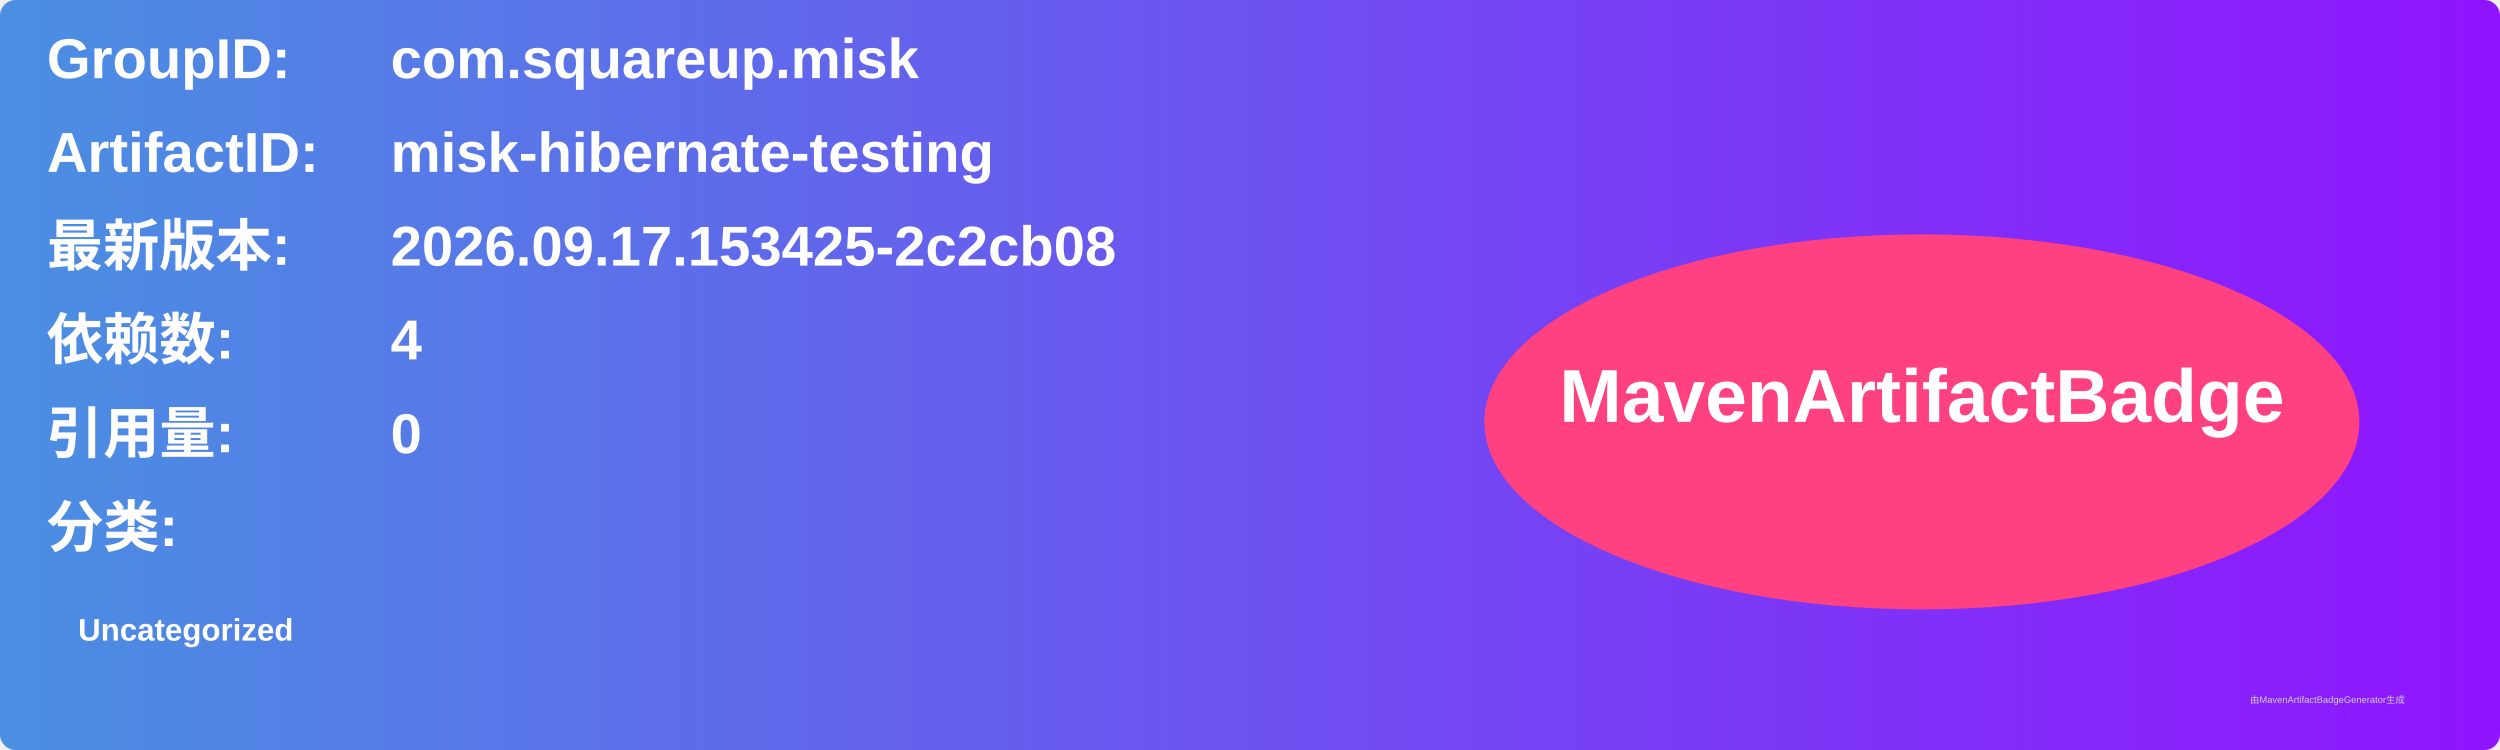
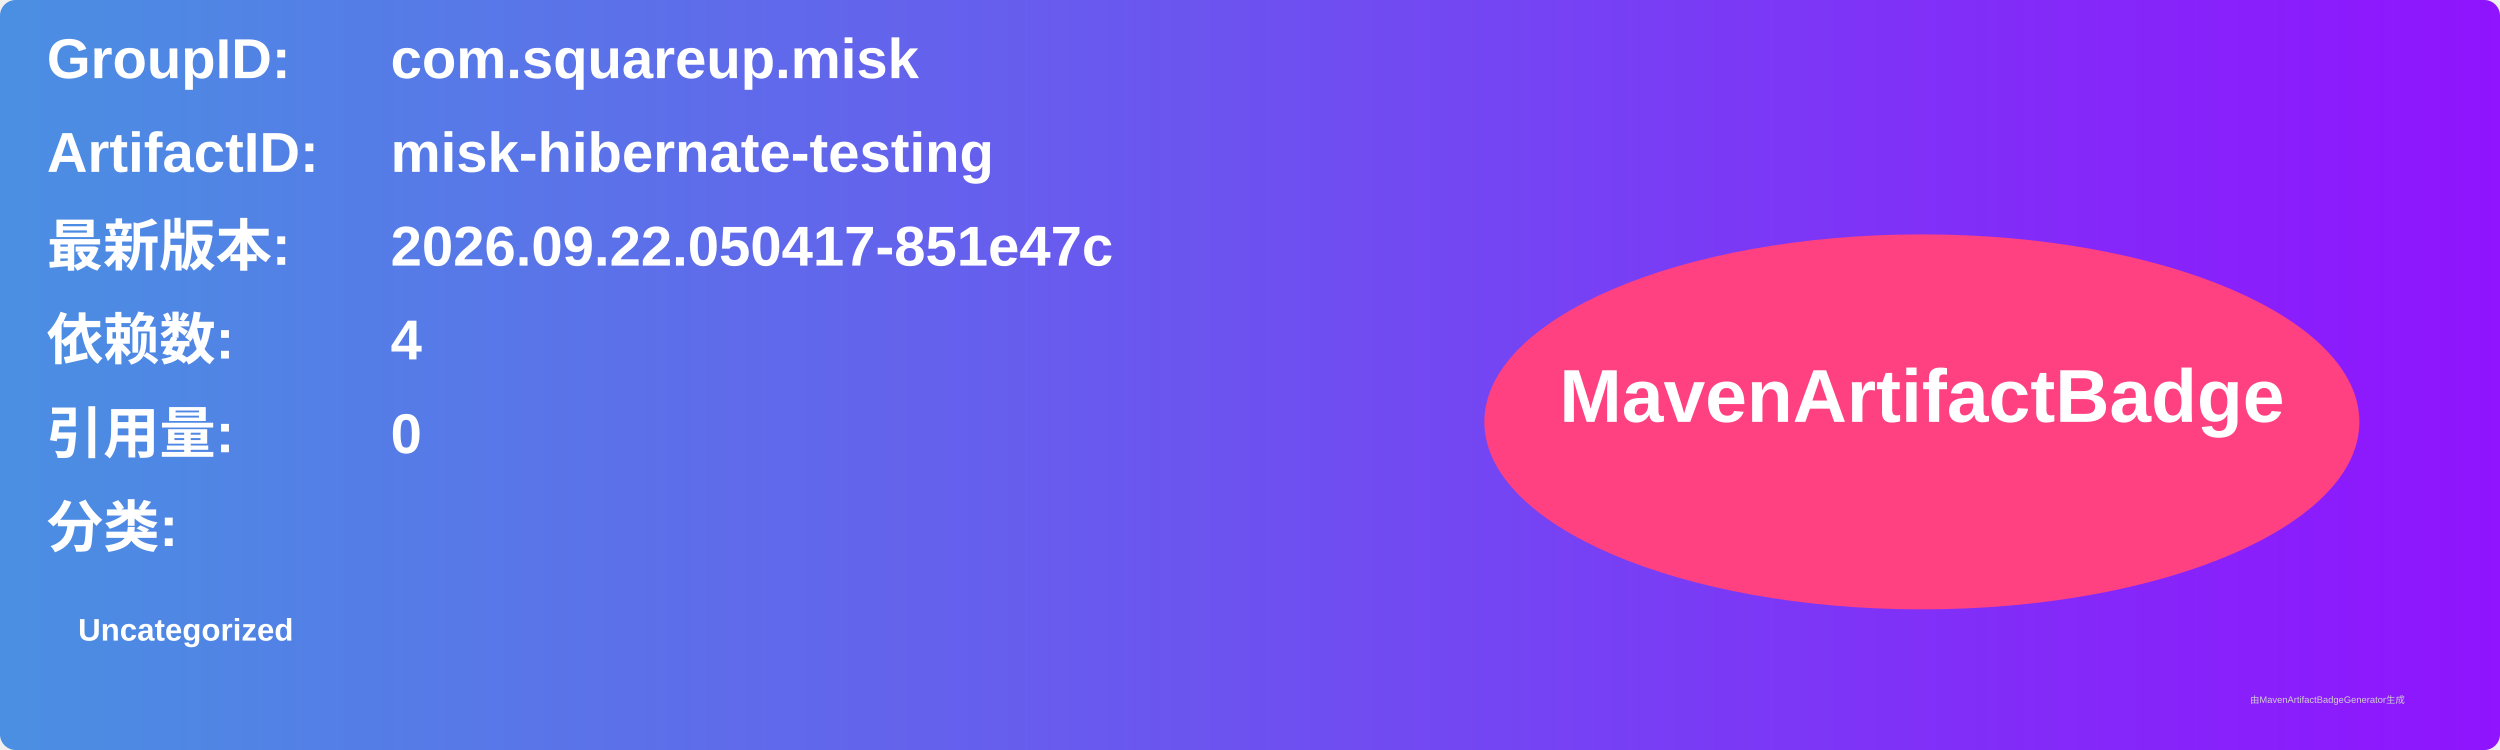
<svg xmlns="http://www.w3.org/2000/svg" width="800" height="240" viewBox="0 0 800 240">
  <linearGradient id="grad" x1="0%" y1="0%" x2="100%" y2="0%">
    <stop offset="0%" stop-color="#4a90e2" />
    <stop offset="100%" stop-color="#9013fe" />
  </linearGradient>
  <rect width="100%" height="100%" rx="5" ry="5" fill="url(#grad)" />
  <g transform="translate(15, 15)">
    <text x="0" y="10" font-family="Arial" font-size="18" fill="white" font-weight="bold" width="260">GroupID:</text>
    <text x="110" y="10" font-family="Arial" font-size="18" fill="white" font-weight="bold" width="460">com.squareup.misk</text>
    <text x="0" y="40" font-family="Arial" font-size="18" fill="white" font-weight="bold" width="260">ArtifactID:</text>
    <text x="110" y="40" font-family="Arial" font-size="18" fill="white" font-weight="bold" width="460">misk-hibernate-testing</text>
    <text x="0" y="70" font-family="Arial" font-size="18" fill="white" font-weight="bold">最新版本:</text>
    <text x="110" y="70" font-family="Arial" font-size="18" fill="white" font-weight="bold">
-       <tspan font-weight="bold">2026.09.17.153425-2c2cb08</tspan>
+       <tspan font-weight="bold">2026.09.22.050417-851e47c</tspan>
    </text>
    <text x="0" y="100" font-family="Arial" font-size="18" fill="white" font-weight="bold">依赖数: </text>
    <text x="110" y="100" font-family="Arial" font-size="18" fill="white">
      <tspan font-weight="bold">4</tspan>
    </text>
    <text x="0" y="130" font-family="Arial" font-size="18" fill="white" font-weight="bold">引用量: </text>
    <text x="110" y="130" font-family="Arial" font-size="18" fill="white">
      <tspan font-weight="bold">0</tspan>
    </text>
    <text x="0" y="160" font-family="Arial" font-size="18" fill="white" font-weight="bold">分类:</text>
    <text x="10" y="190" font-family="Arial" font-size="10" fill="white">
      <tspan font-weight="bold">Uncategorized</tspan>
    </text>
    <ellipse cx="600" cy="120" rx="140" ry="60" fill="#ff4081" />
    <text x="600" y="120" text-anchor="middle" font-family="Arial" font-size="24" fill="white" font-weight="bold">MavenArtifactBadge</text>
  </g>
  <text x="720" y="225" font-family="Arial" font-size="3" fill="#d0d0d0">由MavenArtifactBadgeGenerator生成</text>
</svg>
